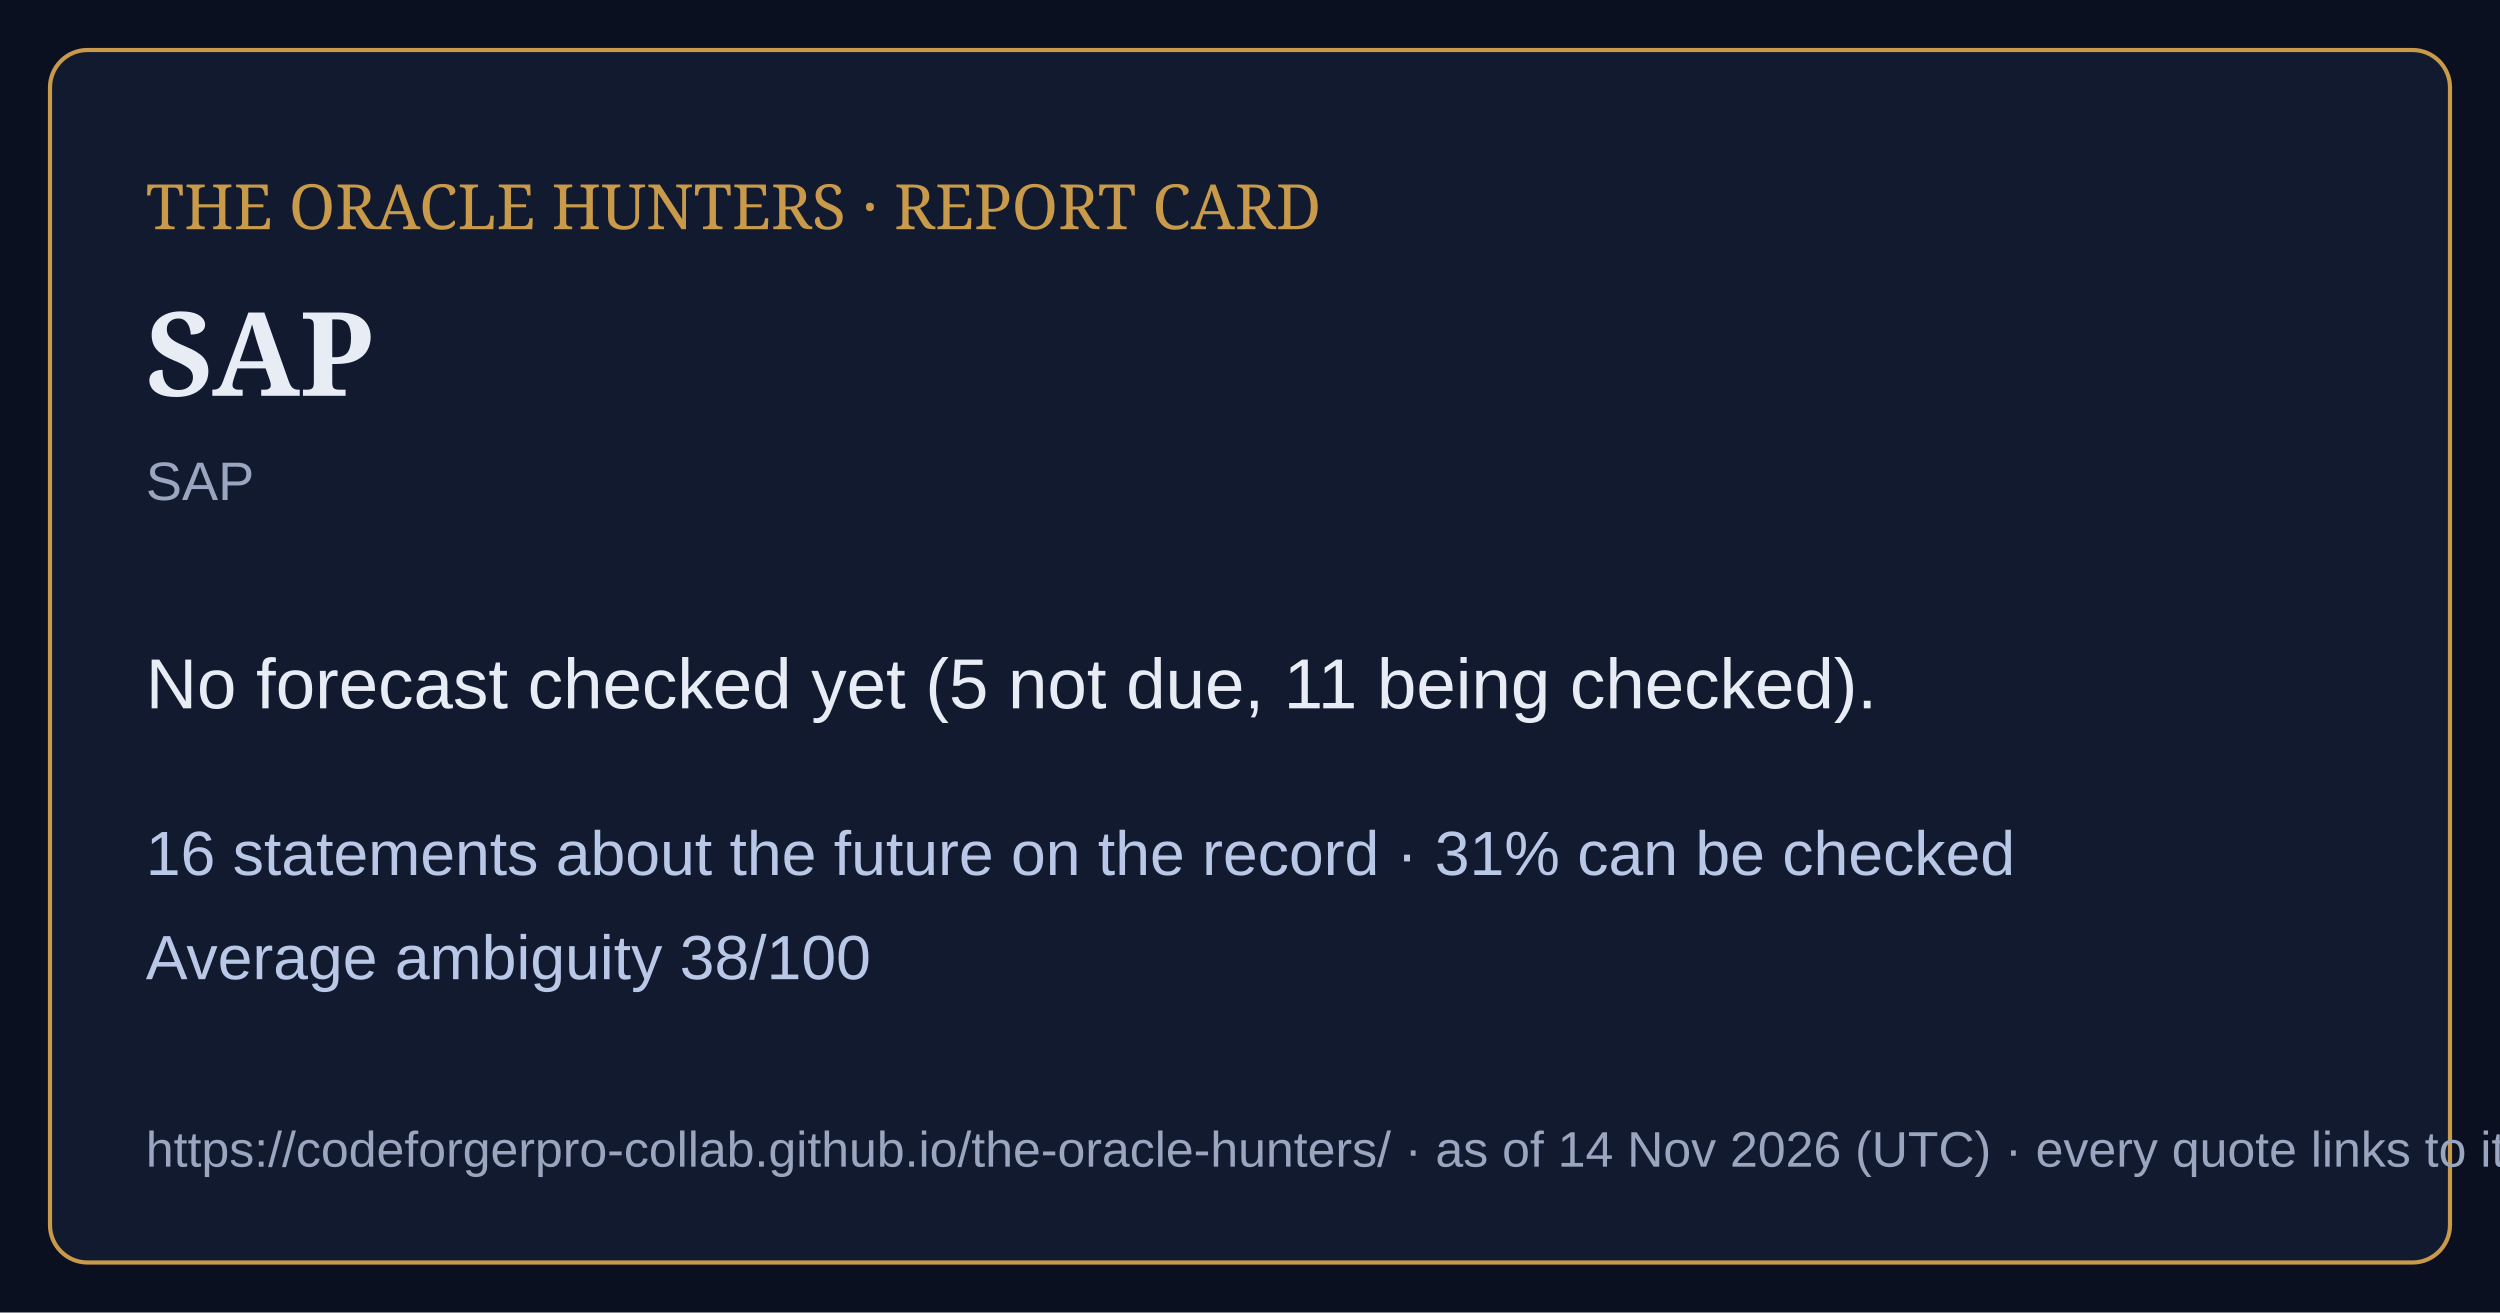
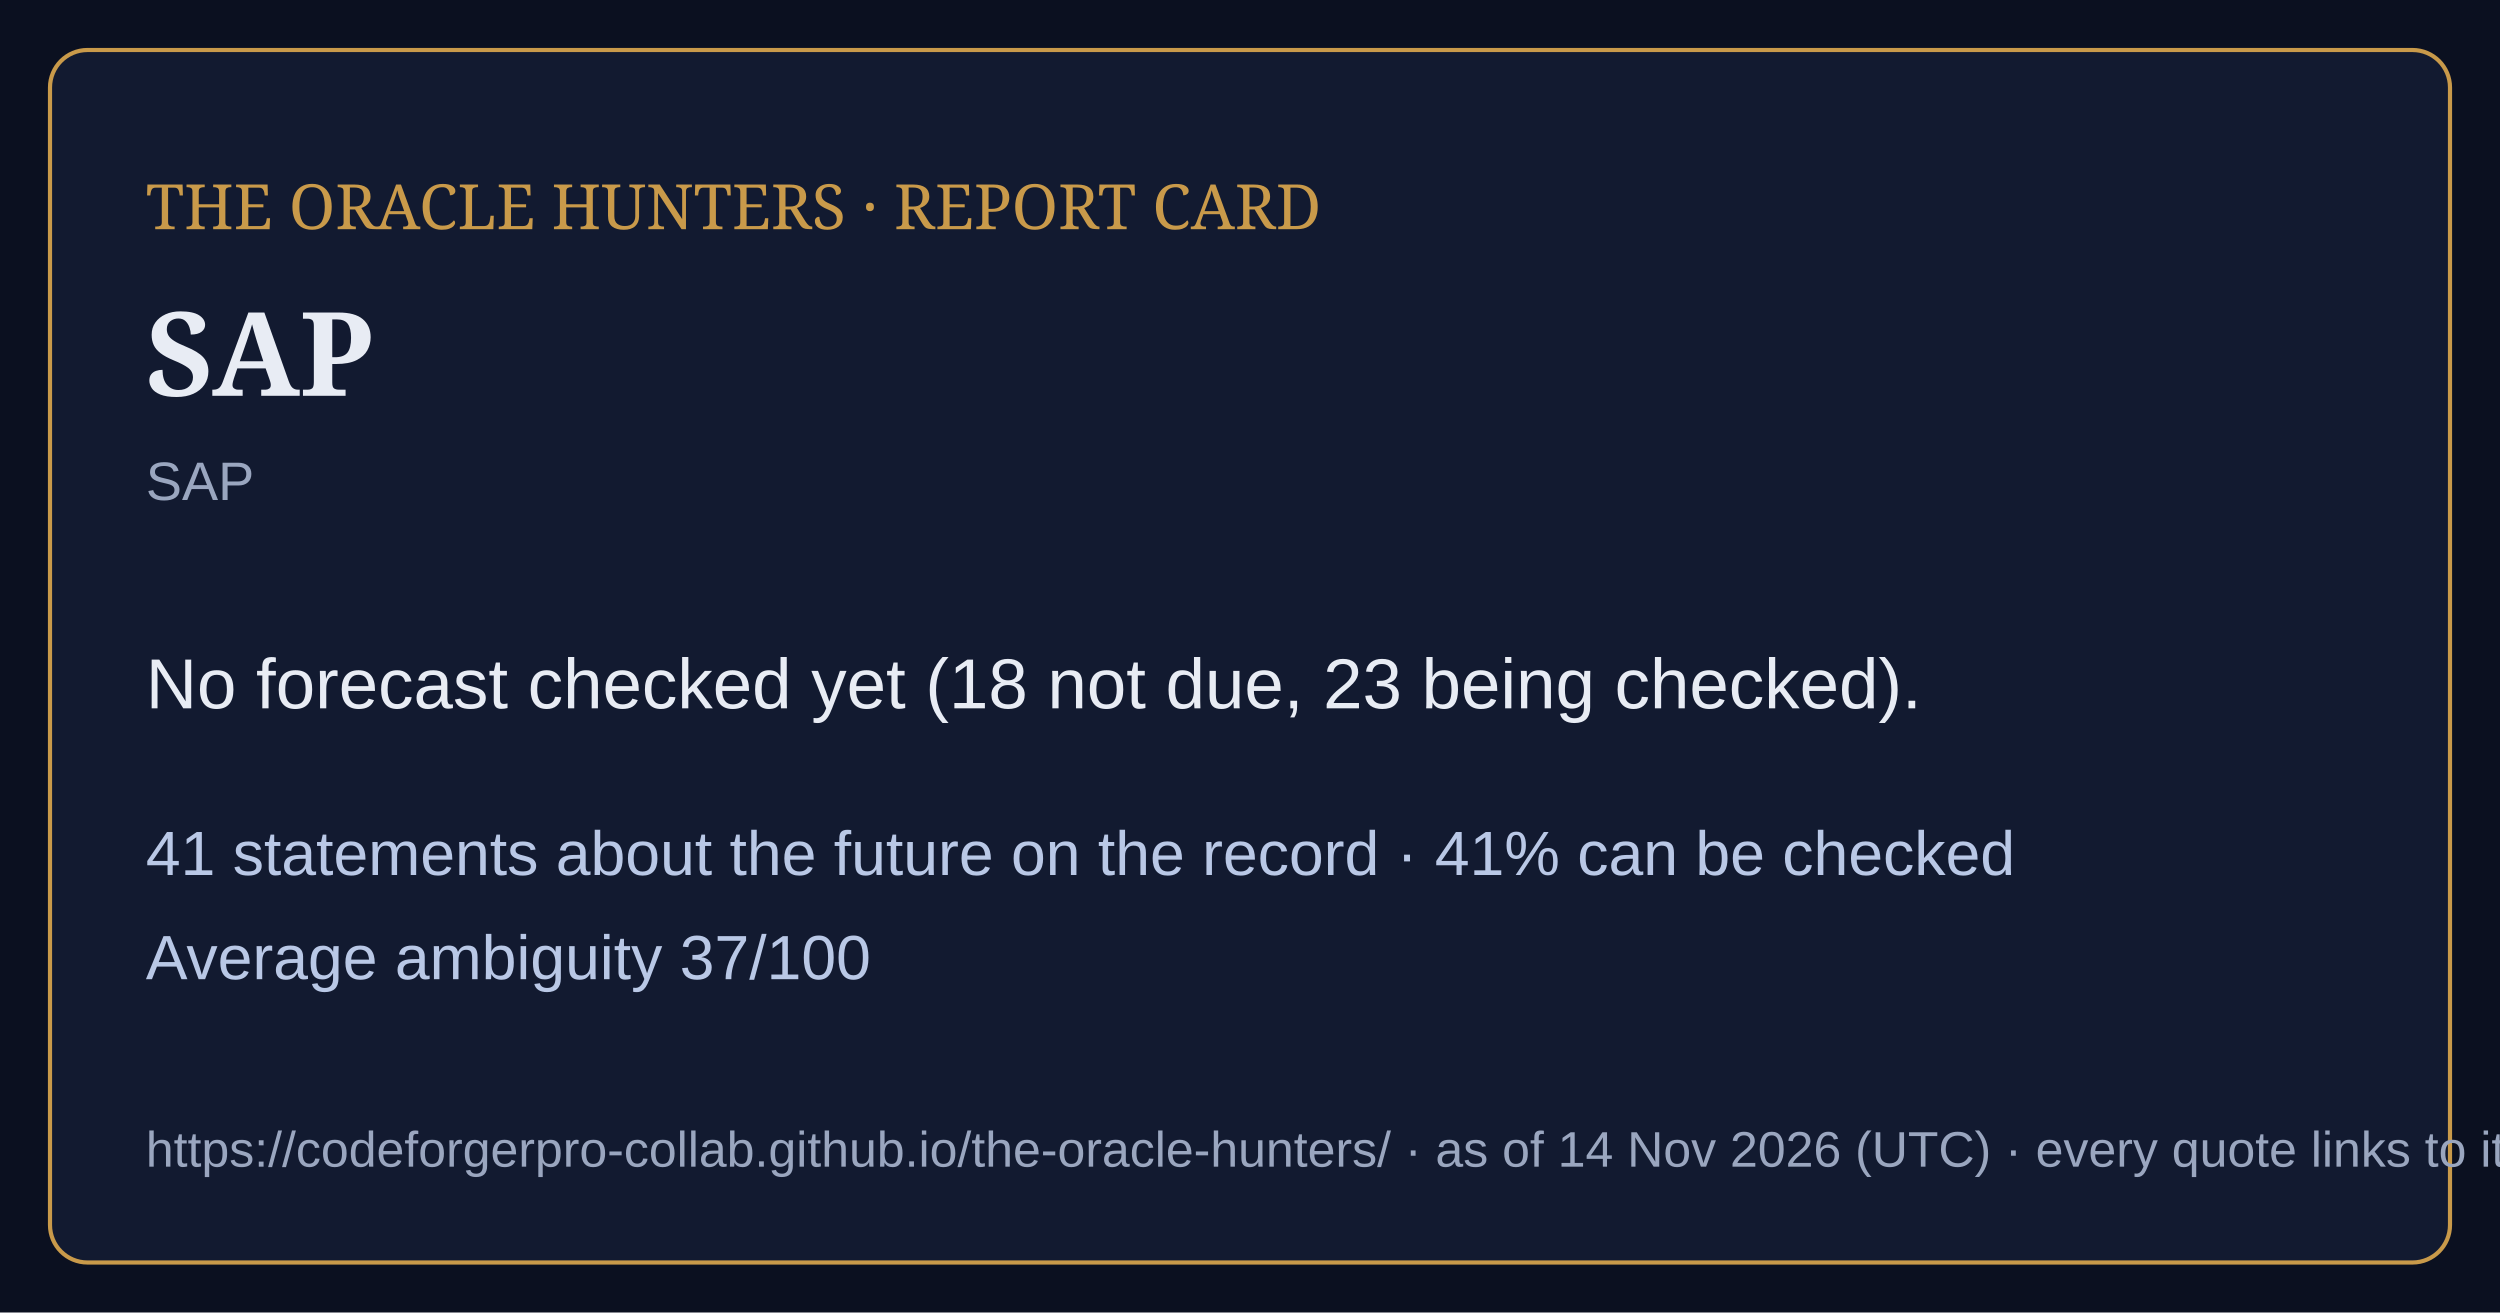
<svg xmlns="http://www.w3.org/2000/svg" viewBox="0 0 1200 630" width="1200" height="630">
  <rect width="1200" height="630" fill="#0b1020" />
  <rect x="24" y="24" width="1152" height="582" rx="18" fill="#121a30" stroke="#c99a4a" stroke-width="2" />
  <text x="70" y="110" font-family="Georgia,serif" font-size="30" fill="#c99a4a">THE ORACLE HUNTERS · REPORT CARD</text>
  <text x="70" y="190" font-family="Georgia,serif" font-size="56" font-weight="bold" fill="#e8ecf4">SAP</text>
  <text x="70" y="240" font-family="Arial,sans-serif" font-size="26" fill="#9aa6bf">SAP</text>
-   <text x="70" y="340" font-family="Arial,sans-serif" font-size="34" fill="#e8ecf4">No forecast checked yet (5 not due, 11 being checked).</text>
-   <text x="70" y="420" font-family="Arial,sans-serif" font-size="30" fill="#b9c8e6">16 statements about the future on the record · 31% can be checked</text>
-   <text x="70" y="470" font-family="Arial,sans-serif" font-size="30" fill="#b9c8e6">Average ambiguity 38/100</text>
+   <text x="70" y="340" font-family="Arial,sans-serif" font-size="34" fill="#e8ecf4">No forecast checked yet (18 not due, 23 being checked).</text>
+   <text x="70" y="420" font-family="Arial,sans-serif" font-size="30" fill="#b9c8e6">41 statements about the future on the record · 41% can be checked</text>
+   <text x="70" y="470" font-family="Arial,sans-serif" font-size="30" fill="#b9c8e6">Average ambiguity 37/100</text>
  <text x="70" y="560" font-family="Arial,sans-serif" font-size="24" fill="#9aa6bf">https://codeforgerpro-collab.github.io/the-oracle-hunters/ · as of 14 Nov 2026 (UTC) · every quote links to its official source</text>
</svg>
